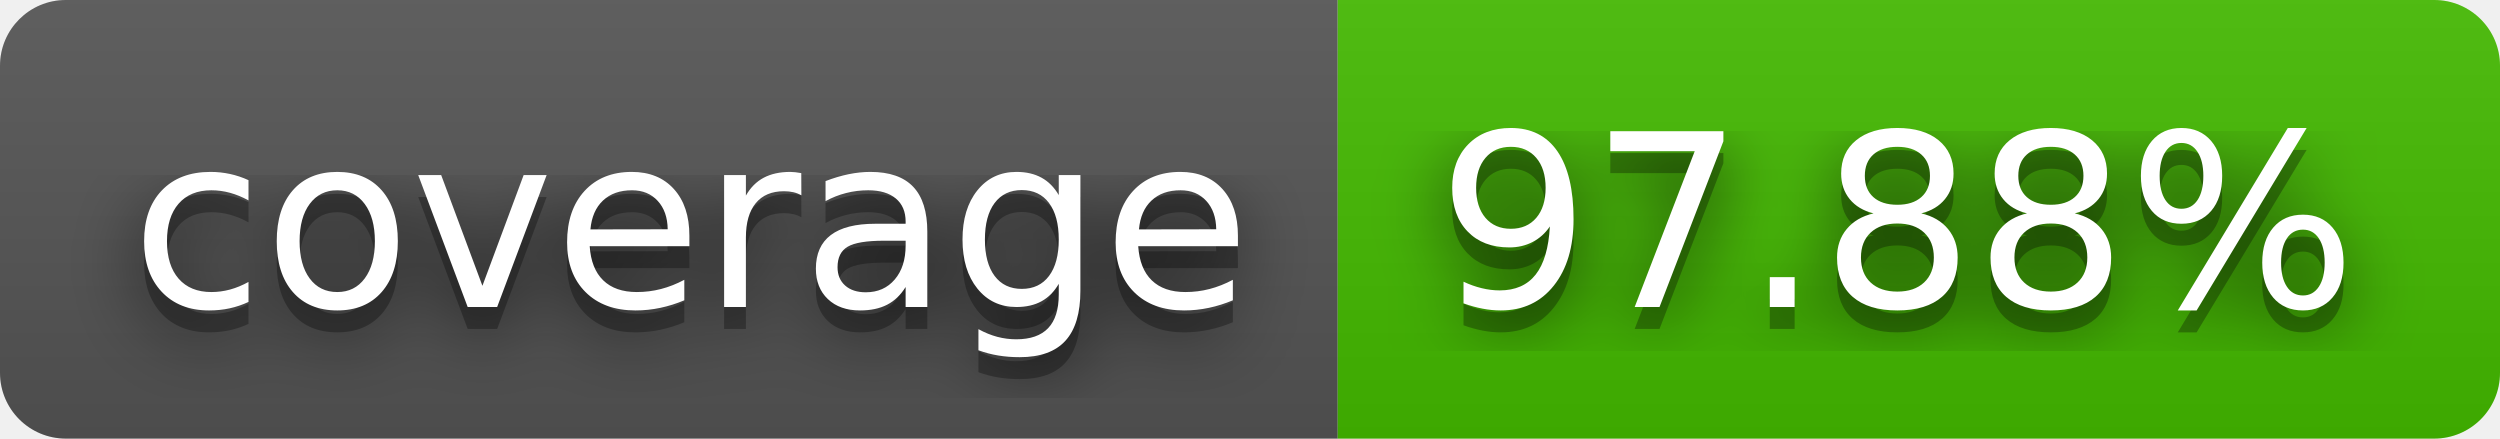
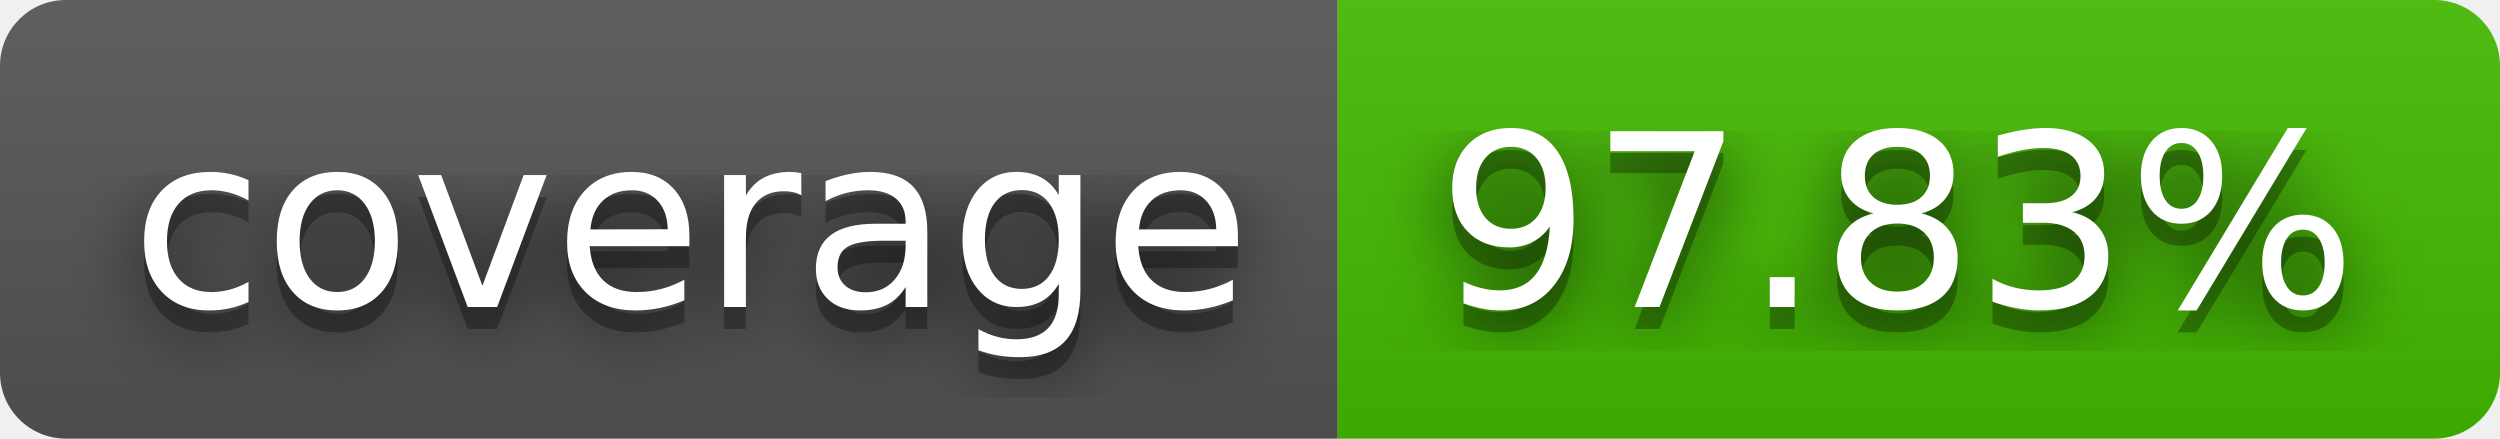
- <svg xmlns="http://www.w3.org/2000/svg" width="114" height="20" role="img" aria-label="coverage: 97.88%">
+ <svg xmlns="http://www.w3.org/2000/svg" width="114" height="20" role="img" aria-label="coverage: 97.83%">
  <filter id="blur">
    <feGaussianBlur stdDeviation="16" />
  </filter>
  <linearGradient id="s" x2="0" y2="100%">
    <stop offset="0" stop-color="#bbb" stop-opacity=".1" />
    <stop offset="1" stop-opacity=".1" />
  </linearGradient>
  <clipPath id="r">
    <rect width="114" height="20" rx="3" />
  </clipPath>
  <g clip-path="url(#r)">
    <rect width="61" height="20" fill="#555" />
    <rect x="61" width="53" height="20" fill="#4b0" />
    <rect width="114" height="20" fill="url(#s)" />
  </g>
  <g fill="#fff" text-anchor="middle" font-family="Verdana,Geneva,DejaVu Sans,sans-serif" text-rendering="geometricPrecision" font-size="110">
    <g transform="scale(.1)">
      <g aria-hidden="true" fill="#010101">
        <text x="315" y="150" fill-opacity=".8" filter="url(#blur)" textLength="510">coverage</text>
        <text x="315" y="150" fill-opacity=".3" textLength="510">coverage</text>
      </g>
      <text x="315" y="140" textLength="510">coverage</text>
    </g>
    <g transform="scale(.1)">
      <g aria-hidden="true" fill="#010101">
-         <text x="865" y="150" fill-opacity=".8" filter="url(#blur)" textLength="430">97.88%</text>
-         <text x="865" y="150" fill-opacity=".3" textLength="430">97.88%</text>
+         <text x="865" y="150" fill-opacity=".8" filter="url(#blur)" textLength="430">97.83%</text>
+         <text x="865" y="150" fill-opacity=".3" textLength="430">97.83%</text>
      </g>
-       <text x="865" y="140" textLength="430">97.88%</text>
+       <text x="865" y="140" textLength="430">97.83%</text>
    </g>
  </g>
</svg>
